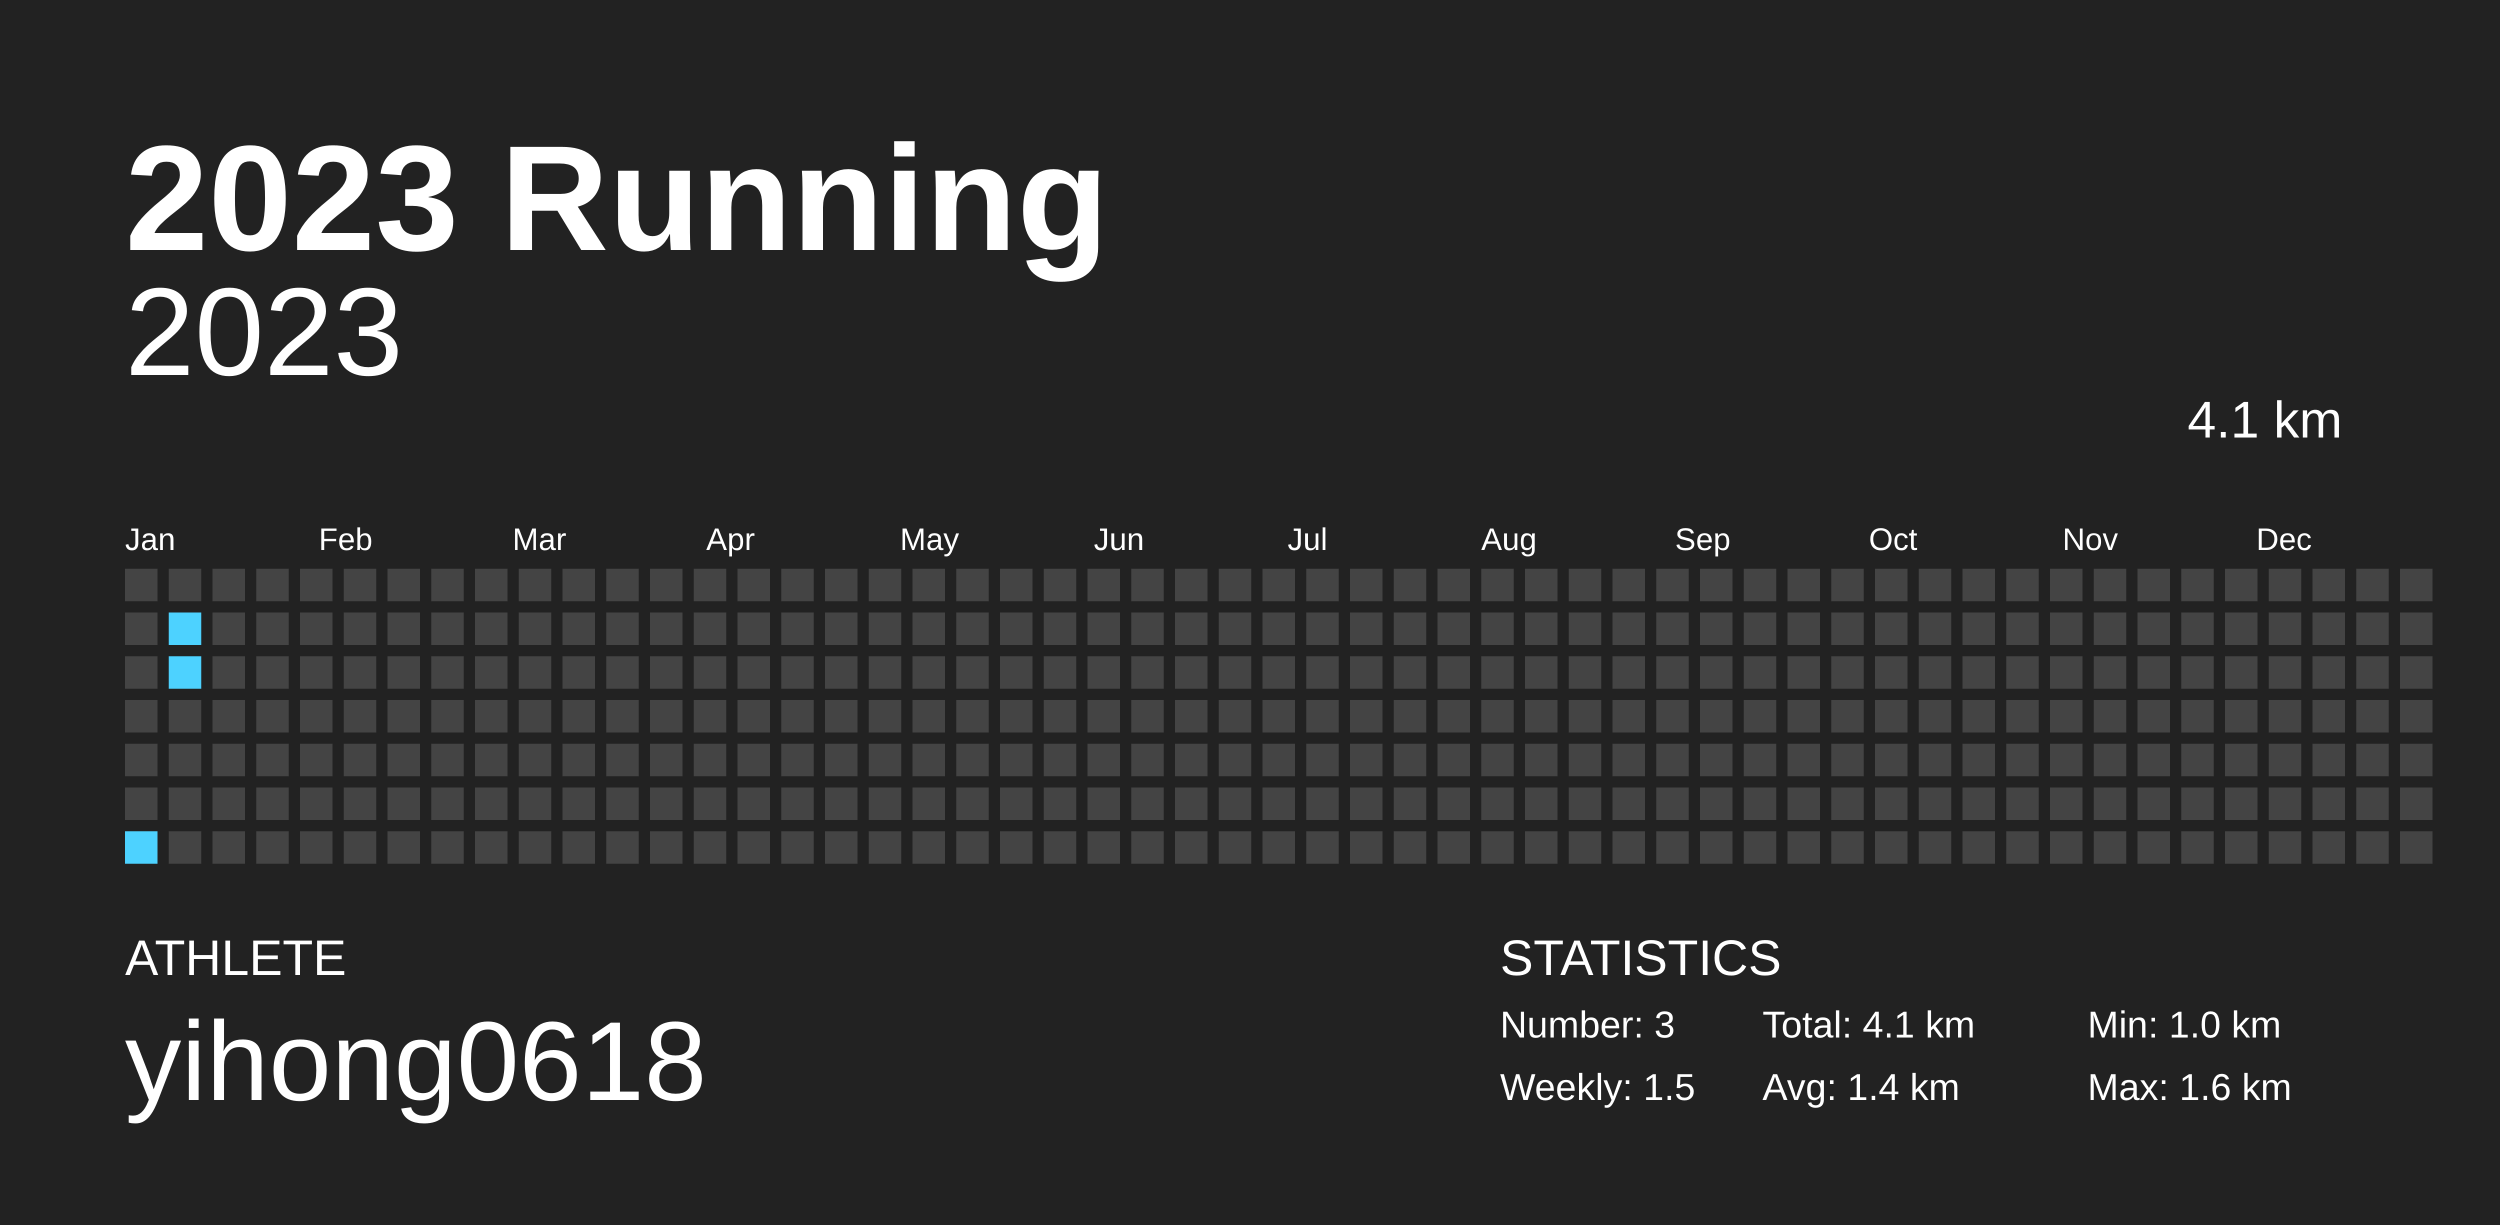
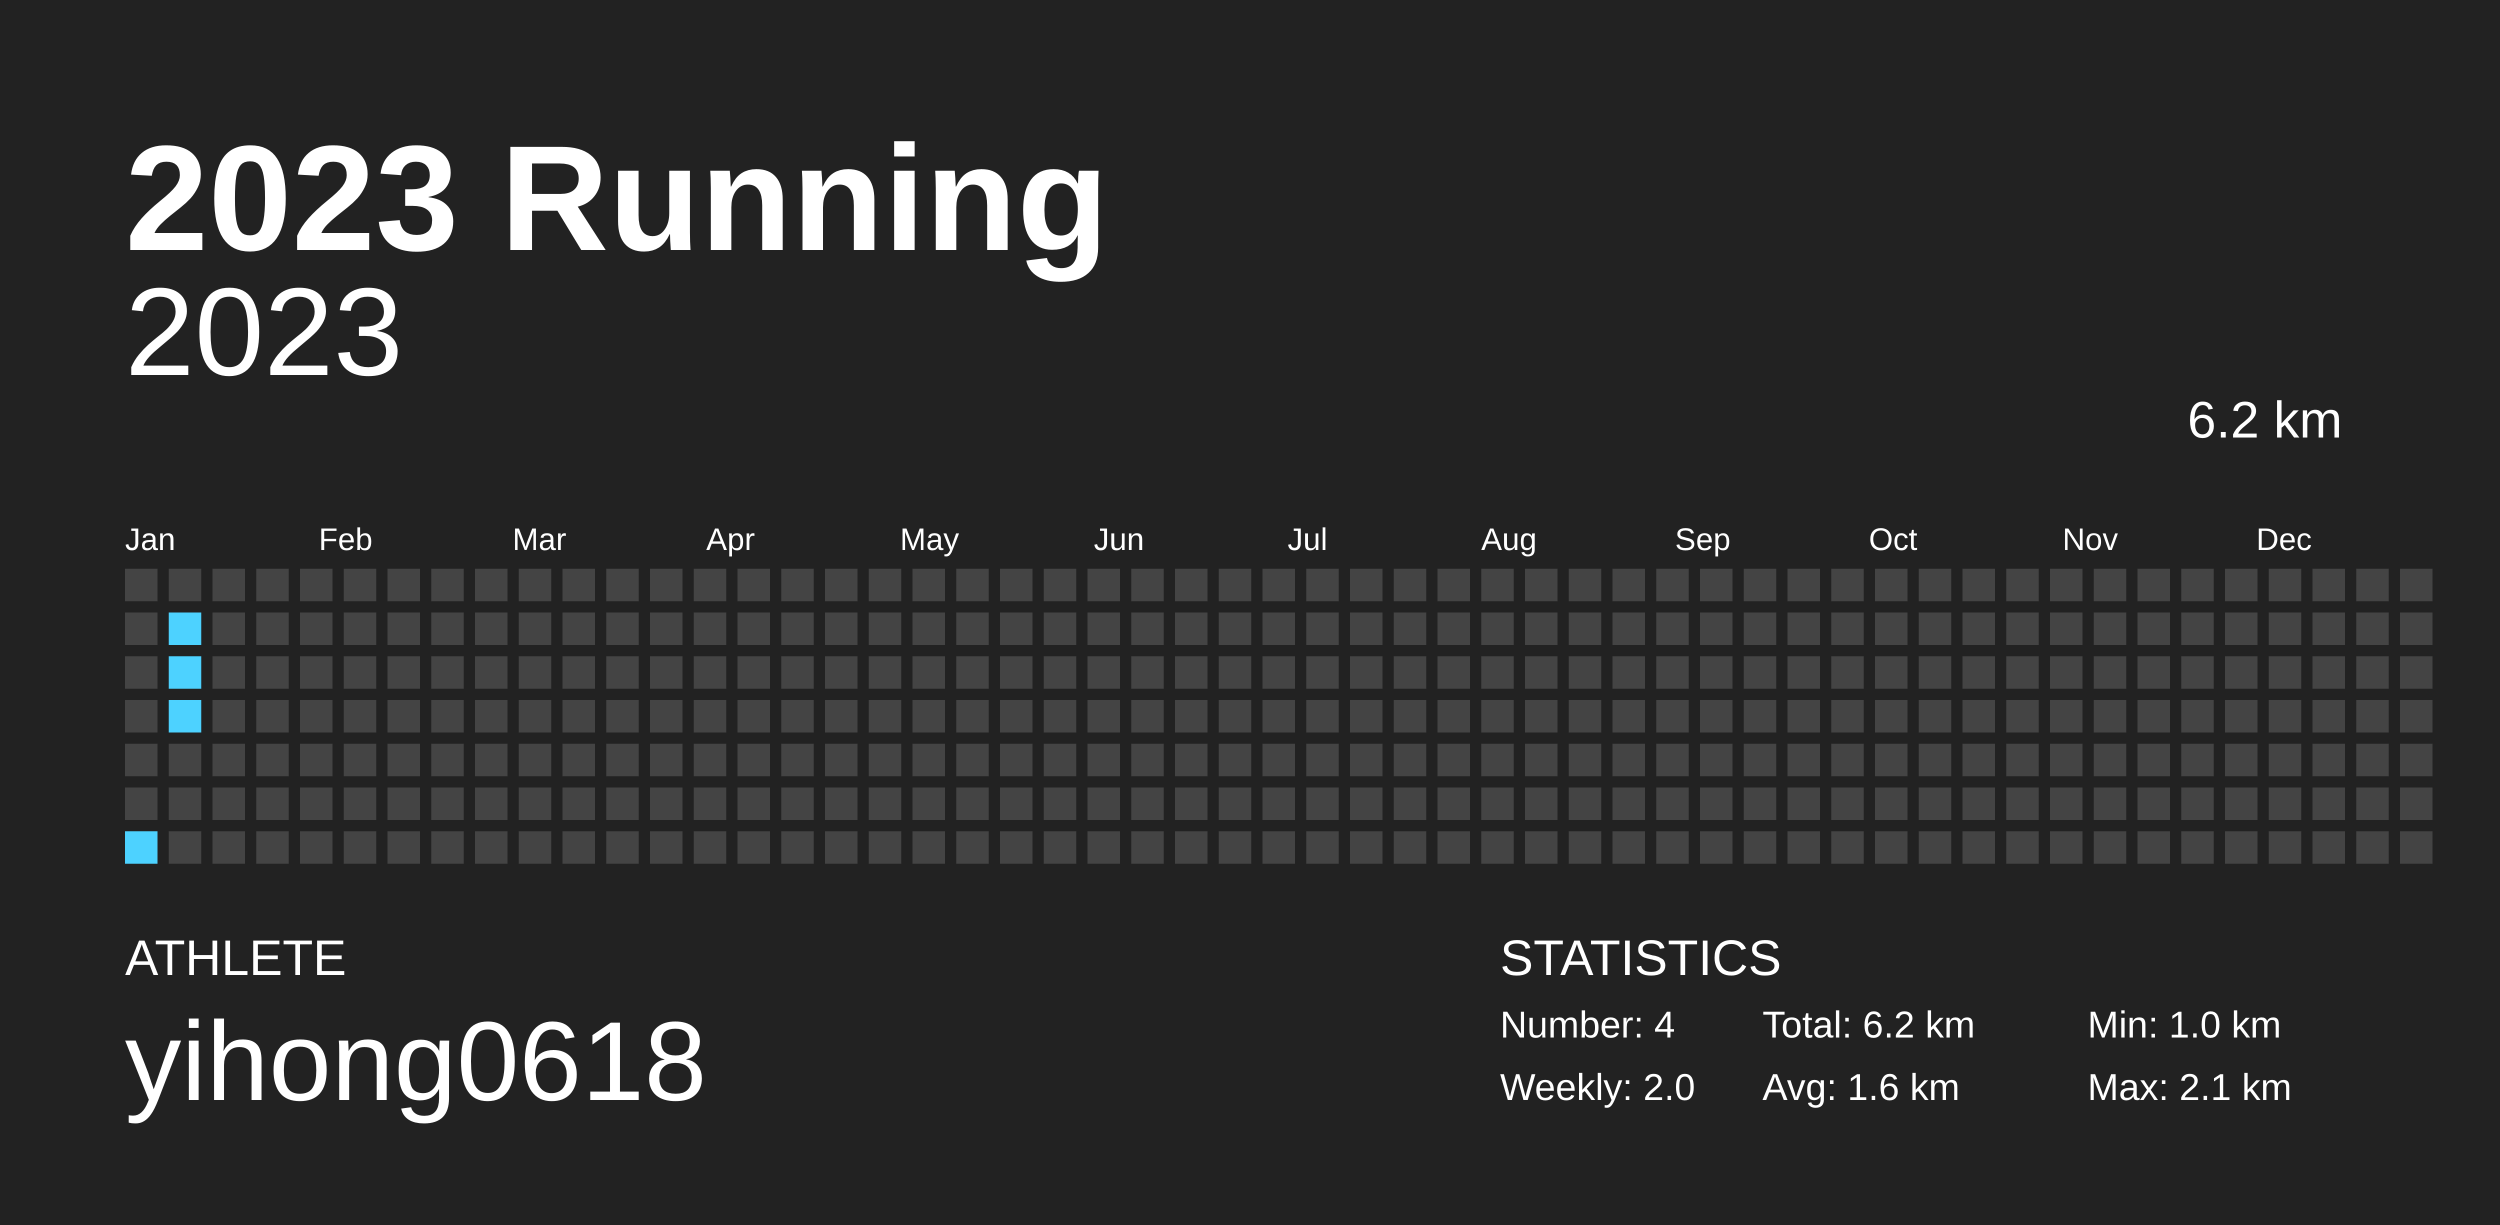
<svg xmlns="http://www.w3.org/2000/svg" baseProfile="full" height="98mm" version="1.1" viewBox="0,0,200,98" width="200mm">
  <defs />
  <rect fill="#222222" height="98" width="200" x="0" y="0" />
  <text fill="#FFFFFF" style="font-size:12px; font-family:Arial; font-weight:bold;" x="10" y="20">2023 Running</text>
  <text fill="#FFFFFF" style="font-size:4px; font-family:Arial" x="10" y="78">ATHLETE</text>
  <text fill="#FFFFFF" style="font-size:9px; font-family:Arial" x="10" y="88">yihong0618</text>
  <text fill="#FFFFFF" style="font-size:4px; font-family:Arial" x="120" y="78">STATISTICS</text>
-   <text fill="#FFFFFF" style="font-size:3px; font-family:Arial" x="120" y="83">Number: 3</text>
-   <text fill="#FFFFFF" style="font-size:3px; font-family:Arial" x="120" y="88">Weekly: 1.5</text>
-   <text fill="#FFFFFF" style="font-size:3px; font-family:Arial" x="141" y="83">Total: 4.1 km</text>
-   <text fill="#FFFFFF" style="font-size:3px; font-family:Arial" x="141" y="88">Avg: 1.4 km</text>
+   <text fill="#FFFFFF" style="font-size:3px; font-family:Arial" x="120" y="83">Number: 4</text>
+   <text fill="#FFFFFF" style="font-size:3px; font-family:Arial" x="120" y="88">Weekly: 2.0</text>
+   <text fill="#FFFFFF" style="font-size:3px; font-family:Arial" x="141" y="83">Total: 6.2 km</text>
+   <text fill="#FFFFFF" style="font-size:3px; font-family:Arial" x="141" y="88">Avg: 1.6 km</text>
  <text fill="#FFFFFF" style="font-size:3px; font-family:Arial" x="167" y="83">Min: 1.0 km</text>
-   <text fill="#FFFFFF" style="font-size:3px; font-family:Arial" x="167" y="88">Max: 1.6 km</text>
+   <text fill="#FFFFFF" style="font-size:3px; font-family:Arial" x="167" y="88">Max: 2.1 km</text>
  <text alignment-baseline="hanging" fill="#FFFFFF" style="font-size:10.0px; font-family:Arial;" x="10" y="30">2023</text>
-   <text alignment-baseline="hanging" fill="#FFFFFF" style="font-size:4.125px; font-family:Arial;" x="175" y="35">4.1 km</text>
+   <text alignment-baseline="hanging" fill="#FFFFFF" style="font-size:4.125px; font-family:Arial;" x="175" y="35">6.2 km</text>
  <text fill="#FFFFFF" style="font-size:2.5px; font-family:Arial" x="10.0" y="44">Jan</text>
  <text fill="#FFFFFF" style="font-size:2.5px; font-family:Arial" x="25.5" y="44">Feb</text>
  <text fill="#FFFFFF" style="font-size:2.5px; font-family:Arial" x="41.0" y="44">Mar</text>
  <text fill="#FFFFFF" style="font-size:2.5px; font-family:Arial" x="56.5" y="44">Apr</text>
  <text fill="#FFFFFF" style="font-size:2.5px; font-family:Arial" x="72.0" y="44">May</text>
  <text fill="#FFFFFF" style="font-size:2.5px; font-family:Arial" x="87.5" y="44">Jun</text>
  <text fill="#FFFFFF" style="font-size:2.5px; font-family:Arial" x="103.0" y="44">Jul</text>
  <text fill="#FFFFFF" style="font-size:2.5px; font-family:Arial" x="118.5" y="44">Aug</text>
  <text fill="#FFFFFF" style="font-size:2.5px; font-family:Arial" x="134.0" y="44">Sep</text>
  <text fill="#FFFFFF" style="font-size:2.5px; font-family:Arial" x="149.5" y="44">Oct</text>
  <text fill="#FFFFFF" style="font-size:2.5px; font-family:Arial" x="165.0" y="44">Nov</text>
  <text fill="#FFFFFF" style="font-size:2.5px; font-family:Arial" x="180.5" y="44">Dec</text>
  <rect fill="#444444" height="2.6" width="2.6" x="10.0" y="45.5" />
  <rect fill="#444444" height="2.6" width="2.6" x="10.0" y="49.0" />
  <rect fill="#444444" height="2.6" width="2.6" x="10.0" y="52.5" />
  <rect fill="#444444" height="2.6" width="2.6" x="10.0" y="56.0" />
  <rect fill="#444444" height="2.6" width="2.6" x="10.0" y="59.5" />
  <rect fill="#444444" height="2.6" width="2.6" x="10.0" y="63.0" />
  <rect fill="#4dd2ff" height="2.6" width="2.6" x="10.0" y="66.5" />
  <rect fill="#444444" height="2.6" width="2.6" x="13.5" y="45.5" />
  <rect fill="#4dd2ff" height="2.6" width="2.6" x="13.5" y="49.0" />
  <rect fill="#4dd2ff" height="2.6" width="2.6" x="13.5" y="52.5" />
-   <rect fill="#444444" height="2.6" width="2.6" x="13.5" y="56.0" />
+   <rect fill="#4dd2ff" height="2.6" width="2.6" x="13.5" y="56.0" />
  <rect fill="#444444" height="2.6" width="2.6" x="13.5" y="59.5" />
  <rect fill="#444444" height="2.6" width="2.6" x="13.5" y="63.0" />
  <rect fill="#444444" height="2.6" width="2.6" x="13.5" y="66.5" />
  <rect fill="#444444" height="2.6" width="2.6" x="17.0" y="45.5" />
  <rect fill="#444444" height="2.6" width="2.6" x="17.0" y="49.0" />
  <rect fill="#444444" height="2.6" width="2.6" x="17.0" y="52.5" />
  <rect fill="#444444" height="2.6" width="2.6" x="17.0" y="56.0" />
  <rect fill="#444444" height="2.6" width="2.6" x="17.0" y="59.5" />
  <rect fill="#444444" height="2.6" width="2.6" x="17.0" y="63.0" />
  <rect fill="#444444" height="2.6" width="2.6" x="17.0" y="66.5" />
  <rect fill="#444444" height="2.6" width="2.6" x="20.5" y="45.5" />
  <rect fill="#444444" height="2.6" width="2.6" x="20.5" y="49.0" />
  <rect fill="#444444" height="2.6" width="2.6" x="20.5" y="52.5" />
  <rect fill="#444444" height="2.6" width="2.6" x="20.5" y="56.0" />
  <rect fill="#444444" height="2.6" width="2.6" x="20.5" y="59.5" />
  <rect fill="#444444" height="2.6" width="2.6" x="20.5" y="63.0" />
  <rect fill="#444444" height="2.6" width="2.6" x="20.5" y="66.5" />
  <rect fill="#444444" height="2.6" width="2.6" x="24.0" y="45.5" />
  <rect fill="#444444" height="2.6" width="2.6" x="24.0" y="49.0" />
  <rect fill="#444444" height="2.6" width="2.6" x="24.0" y="52.5" />
  <rect fill="#444444" height="2.6" width="2.6" x="24.0" y="56.0" />
  <rect fill="#444444" height="2.6" width="2.6" x="24.0" y="59.5" />
  <rect fill="#444444" height="2.6" width="2.6" x="24.0" y="63.0" />
  <rect fill="#444444" height="2.6" width="2.6" x="24.0" y="66.5" />
  <rect fill="#444444" height="2.6" width="2.6" x="27.5" y="45.5" />
  <rect fill="#444444" height="2.6" width="2.6" x="27.5" y="49.0" />
  <rect fill="#444444" height="2.6" width="2.6" x="27.5" y="52.5" />
  <rect fill="#444444" height="2.6" width="2.6" x="27.5" y="56.0" />
  <rect fill="#444444" height="2.6" width="2.6" x="27.5" y="59.5" />
  <rect fill="#444444" height="2.6" width="2.6" x="27.5" y="63.0" />
  <rect fill="#444444" height="2.6" width="2.6" x="27.5" y="66.5" />
  <rect fill="#444444" height="2.6" width="2.6" x="31.0" y="45.5" />
  <rect fill="#444444" height="2.6" width="2.6" x="31.0" y="49.0" />
  <rect fill="#444444" height="2.6" width="2.6" x="31.0" y="52.5" />
  <rect fill="#444444" height="2.6" width="2.6" x="31.0" y="56.0" />
  <rect fill="#444444" height="2.6" width="2.6" x="31.0" y="59.5" />
  <rect fill="#444444" height="2.6" width="2.6" x="31.0" y="63.0" />
  <rect fill="#444444" height="2.6" width="2.6" x="31.0" y="66.5" />
  <rect fill="#444444" height="2.6" width="2.6" x="34.5" y="45.5" />
  <rect fill="#444444" height="2.6" width="2.6" x="34.5" y="49.0" />
  <rect fill="#444444" height="2.6" width="2.6" x="34.5" y="52.5" />
  <rect fill="#444444" height="2.6" width="2.6" x="34.5" y="56.0" />
  <rect fill="#444444" height="2.6" width="2.6" x="34.5" y="59.5" />
  <rect fill="#444444" height="2.6" width="2.6" x="34.5" y="63.0" />
  <rect fill="#444444" height="2.6" width="2.6" x="34.5" y="66.5" />
  <rect fill="#444444" height="2.6" width="2.6" x="38.0" y="45.5" />
  <rect fill="#444444" height="2.6" width="2.6" x="38.0" y="49.0" />
  <rect fill="#444444" height="2.6" width="2.6" x="38.0" y="52.5" />
  <rect fill="#444444" height="2.6" width="2.6" x="38.0" y="56.0" />
  <rect fill="#444444" height="2.6" width="2.6" x="38.0" y="59.5" />
  <rect fill="#444444" height="2.6" width="2.6" x="38.0" y="63.0" />
  <rect fill="#444444" height="2.6" width="2.6" x="38.0" y="66.5" />
  <rect fill="#444444" height="2.6" width="2.6" x="41.5" y="45.5" />
  <rect fill="#444444" height="2.6" width="2.6" x="41.5" y="49.0" />
  <rect fill="#444444" height="2.6" width="2.6" x="41.5" y="52.5" />
  <rect fill="#444444" height="2.6" width="2.6" x="41.5" y="56.0" />
  <rect fill="#444444" height="2.6" width="2.6" x="41.5" y="59.5" />
  <rect fill="#444444" height="2.6" width="2.6" x="41.5" y="63.0" />
  <rect fill="#444444" height="2.6" width="2.6" x="41.5" y="66.5" />
  <rect fill="#444444" height="2.6" width="2.6" x="45.0" y="45.5" />
  <rect fill="#444444" height="2.6" width="2.6" x="45.0" y="49.0" />
  <rect fill="#444444" height="2.6" width="2.6" x="45.0" y="52.5" />
  <rect fill="#444444" height="2.6" width="2.6" x="45.0" y="56.0" />
  <rect fill="#444444" height="2.6" width="2.6" x="45.0" y="59.5" />
  <rect fill="#444444" height="2.6" width="2.6" x="45.0" y="63.0" />
  <rect fill="#444444" height="2.6" width="2.6" x="45.0" y="66.5" />
  <rect fill="#444444" height="2.6" width="2.6" x="48.5" y="45.5" />
  <rect fill="#444444" height="2.6" width="2.6" x="48.5" y="49.0" />
  <rect fill="#444444" height="2.6" width="2.6" x="48.5" y="52.5" />
  <rect fill="#444444" height="2.6" width="2.6" x="48.5" y="56.0" />
  <rect fill="#444444" height="2.6" width="2.6" x="48.5" y="59.5" />
  <rect fill="#444444" height="2.6" width="2.6" x="48.5" y="63.0" />
  <rect fill="#444444" height="2.6" width="2.6" x="48.5" y="66.5" />
  <rect fill="#444444" height="2.6" width="2.6" x="52.0" y="45.5" />
  <rect fill="#444444" height="2.6" width="2.6" x="52.0" y="49.0" />
  <rect fill="#444444" height="2.6" width="2.6" x="52.0" y="52.5" />
  <rect fill="#444444" height="2.6" width="2.6" x="52.0" y="56.0" />
  <rect fill="#444444" height="2.6" width="2.6" x="52.0" y="59.5" />
  <rect fill="#444444" height="2.6" width="2.6" x="52.0" y="63.0" />
  <rect fill="#444444" height="2.6" width="2.6" x="52.0" y="66.5" />
  <rect fill="#444444" height="2.6" width="2.6" x="55.5" y="45.5" />
  <rect fill="#444444" height="2.6" width="2.6" x="55.5" y="49.0" />
  <rect fill="#444444" height="2.6" width="2.6" x="55.5" y="52.5" />
  <rect fill="#444444" height="2.6" width="2.6" x="55.5" y="56.0" />
  <rect fill="#444444" height="2.6" width="2.6" x="55.5" y="59.5" />
  <rect fill="#444444" height="2.6" width="2.6" x="55.5" y="63.0" />
  <rect fill="#444444" height="2.6" width="2.6" x="55.5" y="66.5" />
  <rect fill="#444444" height="2.6" width="2.6" x="59.0" y="45.5" />
  <rect fill="#444444" height="2.6" width="2.6" x="59.0" y="49.0" />
  <rect fill="#444444" height="2.6" width="2.6" x="59.0" y="52.5" />
  <rect fill="#444444" height="2.6" width="2.6" x="59.0" y="56.0" />
  <rect fill="#444444" height="2.6" width="2.6" x="59.0" y="59.5" />
  <rect fill="#444444" height="2.6" width="2.6" x="59.0" y="63.0" />
  <rect fill="#444444" height="2.6" width="2.6" x="59.0" y="66.5" />
  <rect fill="#444444" height="2.6" width="2.6" x="62.5" y="45.5" />
  <rect fill="#444444" height="2.6" width="2.6" x="62.5" y="49.0" />
  <rect fill="#444444" height="2.6" width="2.6" x="62.5" y="52.5" />
  <rect fill="#444444" height="2.6" width="2.6" x="62.5" y="56.0" />
  <rect fill="#444444" height="2.6" width="2.6" x="62.5" y="59.5" />
  <rect fill="#444444" height="2.6" width="2.6" x="62.5" y="63.0" />
  <rect fill="#444444" height="2.6" width="2.6" x="62.5" y="66.5" />
  <rect fill="#444444" height="2.6" width="2.6" x="66.0" y="45.5" />
  <rect fill="#444444" height="2.6" width="2.6" x="66.0" y="49.0" />
  <rect fill="#444444" height="2.6" width="2.6" x="66.0" y="52.5" />
  <rect fill="#444444" height="2.6" width="2.6" x="66.0" y="56.0" />
  <rect fill="#444444" height="2.6" width="2.6" x="66.0" y="59.5" />
  <rect fill="#444444" height="2.6" width="2.6" x="66.0" y="63.0" />
  <rect fill="#444444" height="2.6" width="2.6" x="66.0" y="66.5" />
  <rect fill="#444444" height="2.6" width="2.6" x="69.5" y="45.5" />
  <rect fill="#444444" height="2.6" width="2.6" x="69.5" y="49.0" />
  <rect fill="#444444" height="2.6" width="2.6" x="69.5" y="52.5" />
  <rect fill="#444444" height="2.6" width="2.6" x="69.5" y="56.0" />
  <rect fill="#444444" height="2.6" width="2.6" x="69.5" y="59.5" />
  <rect fill="#444444" height="2.6" width="2.6" x="69.5" y="63.0" />
  <rect fill="#444444" height="2.6" width="2.6" x="69.5" y="66.5" />
  <rect fill="#444444" height="2.6" width="2.6" x="73.0" y="45.5" />
  <rect fill="#444444" height="2.6" width="2.6" x="73.0" y="49.0" />
  <rect fill="#444444" height="2.6" width="2.6" x="73.0" y="52.5" />
  <rect fill="#444444" height="2.6" width="2.6" x="73.0" y="56.0" />
  <rect fill="#444444" height="2.6" width="2.6" x="73.0" y="59.5" />
  <rect fill="#444444" height="2.6" width="2.6" x="73.0" y="63.0" />
  <rect fill="#444444" height="2.6" width="2.6" x="73.0" y="66.5" />
  <rect fill="#444444" height="2.6" width="2.6" x="76.5" y="45.5" />
  <rect fill="#444444" height="2.6" width="2.6" x="76.5" y="49.0" />
  <rect fill="#444444" height="2.6" width="2.6" x="76.5" y="52.5" />
  <rect fill="#444444" height="2.6" width="2.6" x="76.5" y="56.0" />
  <rect fill="#444444" height="2.6" width="2.6" x="76.5" y="59.5" />
  <rect fill="#444444" height="2.6" width="2.6" x="76.5" y="63.0" />
  <rect fill="#444444" height="2.6" width="2.6" x="76.5" y="66.5" />
  <rect fill="#444444" height="2.6" width="2.6" x="80.0" y="45.5" />
  <rect fill="#444444" height="2.6" width="2.6" x="80.0" y="49.0" />
  <rect fill="#444444" height="2.6" width="2.6" x="80.0" y="52.5" />
  <rect fill="#444444" height="2.6" width="2.6" x="80.0" y="56.0" />
  <rect fill="#444444" height="2.6" width="2.6" x="80.0" y="59.5" />
  <rect fill="#444444" height="2.6" width="2.6" x="80.0" y="63.0" />
  <rect fill="#444444" height="2.6" width="2.6" x="80.0" y="66.5" />
  <rect fill="#444444" height="2.6" width="2.6" x="83.5" y="45.5" />
  <rect fill="#444444" height="2.6" width="2.6" x="83.5" y="49.0" />
  <rect fill="#444444" height="2.6" width="2.6" x="83.5" y="52.5" />
  <rect fill="#444444" height="2.6" width="2.6" x="83.5" y="56.0" />
  <rect fill="#444444" height="2.6" width="2.6" x="83.5" y="59.5" />
  <rect fill="#444444" height="2.6" width="2.6" x="83.5" y="63.0" />
  <rect fill="#444444" height="2.6" width="2.6" x="83.5" y="66.5" />
  <rect fill="#444444" height="2.6" width="2.6" x="87.0" y="45.5" />
  <rect fill="#444444" height="2.6" width="2.6" x="87.0" y="49.0" />
  <rect fill="#444444" height="2.6" width="2.6" x="87.0" y="52.5" />
  <rect fill="#444444" height="2.6" width="2.6" x="87.0" y="56.0" />
  <rect fill="#444444" height="2.6" width="2.6" x="87.0" y="59.5" />
  <rect fill="#444444" height="2.6" width="2.6" x="87.0" y="63.0" />
  <rect fill="#444444" height="2.6" width="2.6" x="87.0" y="66.5" />
  <rect fill="#444444" height="2.6" width="2.6" x="90.5" y="45.5" />
  <rect fill="#444444" height="2.6" width="2.6" x="90.5" y="49.0" />
  <rect fill="#444444" height="2.6" width="2.6" x="90.5" y="52.5" />
  <rect fill="#444444" height="2.6" width="2.6" x="90.5" y="56.0" />
  <rect fill="#444444" height="2.6" width="2.6" x="90.5" y="59.5" />
  <rect fill="#444444" height="2.6" width="2.6" x="90.5" y="63.0" />
  <rect fill="#444444" height="2.6" width="2.6" x="90.5" y="66.5" />
  <rect fill="#444444" height="2.6" width="2.6" x="94.0" y="45.5" />
  <rect fill="#444444" height="2.6" width="2.6" x="94.0" y="49.0" />
  <rect fill="#444444" height="2.6" width="2.6" x="94.0" y="52.5" />
  <rect fill="#444444" height="2.6" width="2.6" x="94.0" y="56.0" />
  <rect fill="#444444" height="2.6" width="2.6" x="94.0" y="59.5" />
  <rect fill="#444444" height="2.6" width="2.6" x="94.0" y="63.0" />
  <rect fill="#444444" height="2.6" width="2.6" x="94.0" y="66.5" />
  <rect fill="#444444" height="2.6" width="2.6" x="97.5" y="45.5" />
  <rect fill="#444444" height="2.6" width="2.6" x="97.5" y="49.0" />
  <rect fill="#444444" height="2.6" width="2.6" x="97.5" y="52.5" />
  <rect fill="#444444" height="2.6" width="2.6" x="97.5" y="56.0" />
  <rect fill="#444444" height="2.6" width="2.6" x="97.5" y="59.5" />
  <rect fill="#444444" height="2.6" width="2.6" x="97.5" y="63.0" />
  <rect fill="#444444" height="2.6" width="2.6" x="97.5" y="66.5" />
  <rect fill="#444444" height="2.6" width="2.6" x="101.0" y="45.5" />
  <rect fill="#444444" height="2.6" width="2.6" x="101.0" y="49.0" />
  <rect fill="#444444" height="2.6" width="2.6" x="101.0" y="52.5" />
  <rect fill="#444444" height="2.6" width="2.6" x="101.0" y="56.0" />
  <rect fill="#444444" height="2.6" width="2.6" x="101.0" y="59.5" />
  <rect fill="#444444" height="2.6" width="2.6" x="101.0" y="63.0" />
  <rect fill="#444444" height="2.6" width="2.6" x="101.0" y="66.5" />
  <rect fill="#444444" height="2.6" width="2.6" x="104.5" y="45.5" />
  <rect fill="#444444" height="2.6" width="2.6" x="104.5" y="49.0" />
  <rect fill="#444444" height="2.6" width="2.6" x="104.5" y="52.5" />
  <rect fill="#444444" height="2.6" width="2.6" x="104.5" y="56.0" />
  <rect fill="#444444" height="2.6" width="2.6" x="104.5" y="59.5" />
  <rect fill="#444444" height="2.6" width="2.6" x="104.5" y="63.0" />
  <rect fill="#444444" height="2.6" width="2.6" x="104.5" y="66.5" />
  <rect fill="#444444" height="2.6" width="2.6" x="108.0" y="45.5" />
  <rect fill="#444444" height="2.6" width="2.6" x="108.0" y="49.0" />
  <rect fill="#444444" height="2.6" width="2.6" x="108.0" y="52.5" />
  <rect fill="#444444" height="2.6" width="2.6" x="108.0" y="56.0" />
  <rect fill="#444444" height="2.6" width="2.6" x="108.0" y="59.5" />
  <rect fill="#444444" height="2.6" width="2.6" x="108.0" y="63.0" />
  <rect fill="#444444" height="2.6" width="2.6" x="108.0" y="66.5" />
  <rect fill="#444444" height="2.6" width="2.6" x="111.5" y="45.5" />
  <rect fill="#444444" height="2.6" width="2.6" x="111.5" y="49.0" />
  <rect fill="#444444" height="2.6" width="2.6" x="111.5" y="52.5" />
  <rect fill="#444444" height="2.6" width="2.6" x="111.5" y="56.0" />
  <rect fill="#444444" height="2.6" width="2.6" x="111.5" y="59.5" />
  <rect fill="#444444" height="2.6" width="2.6" x="111.5" y="63.0" />
  <rect fill="#444444" height="2.6" width="2.6" x="111.5" y="66.5" />
  <rect fill="#444444" height="2.6" width="2.6" x="115.0" y="45.5" />
  <rect fill="#444444" height="2.6" width="2.6" x="115.0" y="49.0" />
  <rect fill="#444444" height="2.6" width="2.6" x="115.0" y="52.5" />
  <rect fill="#444444" height="2.6" width="2.6" x="115.0" y="56.0" />
  <rect fill="#444444" height="2.6" width="2.6" x="115.0" y="59.5" />
  <rect fill="#444444" height="2.6" width="2.6" x="115.0" y="63.0" />
  <rect fill="#444444" height="2.6" width="2.6" x="115.0" y="66.5" />
  <rect fill="#444444" height="2.6" width="2.6" x="118.5" y="45.5" />
  <rect fill="#444444" height="2.6" width="2.6" x="118.5" y="49.0" />
  <rect fill="#444444" height="2.6" width="2.6" x="118.5" y="52.5" />
  <rect fill="#444444" height="2.6" width="2.6" x="118.5" y="56.0" />
  <rect fill="#444444" height="2.6" width="2.6" x="118.5" y="59.5" />
  <rect fill="#444444" height="2.6" width="2.6" x="118.5" y="63.0" />
  <rect fill="#444444" height="2.6" width="2.6" x="118.5" y="66.5" />
  <rect fill="#444444" height="2.6" width="2.6" x="122.0" y="45.5" />
  <rect fill="#444444" height="2.6" width="2.6" x="122.0" y="49.0" />
  <rect fill="#444444" height="2.6" width="2.6" x="122.0" y="52.5" />
  <rect fill="#444444" height="2.6" width="2.6" x="122.0" y="56.0" />
  <rect fill="#444444" height="2.6" width="2.6" x="122.0" y="59.5" />
  <rect fill="#444444" height="2.6" width="2.6" x="122.0" y="63.0" />
  <rect fill="#444444" height="2.6" width="2.6" x="122.0" y="66.5" />
  <rect fill="#444444" height="2.6" width="2.6" x="125.5" y="45.5" />
  <rect fill="#444444" height="2.6" width="2.6" x="125.5" y="49.0" />
  <rect fill="#444444" height="2.6" width="2.6" x="125.5" y="52.5" />
  <rect fill="#444444" height="2.6" width="2.6" x="125.5" y="56.0" />
  <rect fill="#444444" height="2.6" width="2.6" x="125.5" y="59.5" />
  <rect fill="#444444" height="2.6" width="2.6" x="125.5" y="63.0" />
  <rect fill="#444444" height="2.6" width="2.6" x="125.5" y="66.5" />
  <rect fill="#444444" height="2.6" width="2.6" x="129.0" y="45.5" />
  <rect fill="#444444" height="2.6" width="2.6" x="129.0" y="49.0" />
  <rect fill="#444444" height="2.6" width="2.6" x="129.0" y="52.5" />
  <rect fill="#444444" height="2.6" width="2.6" x="129.0" y="56.0" />
  <rect fill="#444444" height="2.6" width="2.6" x="129.0" y="59.5" />
  <rect fill="#444444" height="2.6" width="2.6" x="129.0" y="63.0" />
  <rect fill="#444444" height="2.6" width="2.6" x="129.0" y="66.5" />
  <rect fill="#444444" height="2.6" width="2.6" x="132.5" y="45.5" />
  <rect fill="#444444" height="2.6" width="2.6" x="132.5" y="49.0" />
  <rect fill="#444444" height="2.6" width="2.6" x="132.5" y="52.5" />
  <rect fill="#444444" height="2.6" width="2.6" x="132.5" y="56.0" />
  <rect fill="#444444" height="2.6" width="2.6" x="132.5" y="59.5" />
  <rect fill="#444444" height="2.6" width="2.6" x="132.5" y="63.0" />
  <rect fill="#444444" height="2.6" width="2.6" x="132.5" y="66.5" />
  <rect fill="#444444" height="2.6" width="2.6" x="136.0" y="45.5" />
  <rect fill="#444444" height="2.6" width="2.6" x="136.0" y="49.0" />
  <rect fill="#444444" height="2.6" width="2.6" x="136.0" y="52.5" />
  <rect fill="#444444" height="2.6" width="2.6" x="136.0" y="56.0" />
  <rect fill="#444444" height="2.6" width="2.6" x="136.0" y="59.5" />
  <rect fill="#444444" height="2.6" width="2.6" x="136.0" y="63.0" />
  <rect fill="#444444" height="2.6" width="2.6" x="136.0" y="66.5" />
  <rect fill="#444444" height="2.6" width="2.6" x="139.5" y="45.5" />
  <rect fill="#444444" height="2.6" width="2.6" x="139.5" y="49.0" />
  <rect fill="#444444" height="2.6" width="2.6" x="139.5" y="52.5" />
  <rect fill="#444444" height="2.6" width="2.6" x="139.5" y="56.0" />
  <rect fill="#444444" height="2.6" width="2.6" x="139.5" y="59.5" />
  <rect fill="#444444" height="2.6" width="2.6" x="139.5" y="63.0" />
  <rect fill="#444444" height="2.6" width="2.6" x="139.5" y="66.5" />
  <rect fill="#444444" height="2.6" width="2.6" x="143.0" y="45.5" />
  <rect fill="#444444" height="2.6" width="2.6" x="143.0" y="49.0" />
  <rect fill="#444444" height="2.6" width="2.6" x="143.0" y="52.5" />
  <rect fill="#444444" height="2.6" width="2.6" x="143.0" y="56.0" />
  <rect fill="#444444" height="2.6" width="2.6" x="143.0" y="59.5" />
  <rect fill="#444444" height="2.6" width="2.6" x="143.0" y="63.0" />
  <rect fill="#444444" height="2.6" width="2.6" x="143.0" y="66.5" />
  <rect fill="#444444" height="2.6" width="2.6" x="146.5" y="45.5" />
  <rect fill="#444444" height="2.6" width="2.6" x="146.5" y="49.0" />
  <rect fill="#444444" height="2.6" width="2.6" x="146.5" y="52.5" />
  <rect fill="#444444" height="2.6" width="2.6" x="146.5" y="56.0" />
  <rect fill="#444444" height="2.6" width="2.6" x="146.5" y="59.5" />
  <rect fill="#444444" height="2.6" width="2.6" x="146.5" y="63.0" />
  <rect fill="#444444" height="2.6" width="2.6" x="146.5" y="66.5" />
  <rect fill="#444444" height="2.6" width="2.6" x="150.0" y="45.5" />
  <rect fill="#444444" height="2.6" width="2.6" x="150.0" y="49.0" />
  <rect fill="#444444" height="2.6" width="2.6" x="150.0" y="52.5" />
  <rect fill="#444444" height="2.6" width="2.6" x="150.0" y="56.0" />
  <rect fill="#444444" height="2.6" width="2.6" x="150.0" y="59.5" />
  <rect fill="#444444" height="2.6" width="2.6" x="150.0" y="63.0" />
  <rect fill="#444444" height="2.6" width="2.6" x="150.0" y="66.5" />
  <rect fill="#444444" height="2.6" width="2.6" x="153.5" y="45.5" />
  <rect fill="#444444" height="2.6" width="2.6" x="153.5" y="49.0" />
  <rect fill="#444444" height="2.6" width="2.6" x="153.5" y="52.5" />
  <rect fill="#444444" height="2.6" width="2.6" x="153.5" y="56.0" />
  <rect fill="#444444" height="2.6" width="2.6" x="153.5" y="59.5" />
  <rect fill="#444444" height="2.6" width="2.6" x="153.5" y="63.0" />
  <rect fill="#444444" height="2.6" width="2.6" x="153.5" y="66.5" />
  <rect fill="#444444" height="2.6" width="2.6" x="157.0" y="45.5" />
  <rect fill="#444444" height="2.6" width="2.6" x="157.0" y="49.0" />
  <rect fill="#444444" height="2.6" width="2.6" x="157.0" y="52.5" />
  <rect fill="#444444" height="2.6" width="2.6" x="157.0" y="56.0" />
  <rect fill="#444444" height="2.6" width="2.6" x="157.0" y="59.5" />
  <rect fill="#444444" height="2.6" width="2.6" x="157.0" y="63.0" />
  <rect fill="#444444" height="2.6" width="2.6" x="157.0" y="66.5" />
  <rect fill="#444444" height="2.6" width="2.6" x="160.5" y="45.5" />
  <rect fill="#444444" height="2.6" width="2.6" x="160.5" y="49.0" />
  <rect fill="#444444" height="2.6" width="2.6" x="160.5" y="52.5" />
  <rect fill="#444444" height="2.6" width="2.6" x="160.5" y="56.0" />
  <rect fill="#444444" height="2.6" width="2.6" x="160.5" y="59.5" />
  <rect fill="#444444" height="2.6" width="2.6" x="160.5" y="63.0" />
  <rect fill="#444444" height="2.6" width="2.6" x="160.5" y="66.5" />
  <rect fill="#444444" height="2.6" width="2.6" x="164.0" y="45.5" />
  <rect fill="#444444" height="2.6" width="2.6" x="164.0" y="49.0" />
  <rect fill="#444444" height="2.6" width="2.6" x="164.0" y="52.5" />
  <rect fill="#444444" height="2.6" width="2.6" x="164.0" y="56.0" />
  <rect fill="#444444" height="2.6" width="2.6" x="164.0" y="59.5" />
  <rect fill="#444444" height="2.6" width="2.6" x="164.0" y="63.0" />
  <rect fill="#444444" height="2.6" width="2.6" x="164.0" y="66.5" />
  <rect fill="#444444" height="2.6" width="2.6" x="167.5" y="45.5" />
  <rect fill="#444444" height="2.6" width="2.6" x="167.5" y="49.0" />
  <rect fill="#444444" height="2.6" width="2.6" x="167.5" y="52.5" />
  <rect fill="#444444" height="2.6" width="2.6" x="167.5" y="56.0" />
  <rect fill="#444444" height="2.6" width="2.6" x="167.5" y="59.5" />
  <rect fill="#444444" height="2.6" width="2.6" x="167.5" y="63.0" />
  <rect fill="#444444" height="2.6" width="2.6" x="167.5" y="66.5" />
  <rect fill="#444444" height="2.6" width="2.6" x="171.0" y="45.5" />
  <rect fill="#444444" height="2.6" width="2.6" x="171.0" y="49.0" />
  <rect fill="#444444" height="2.6" width="2.6" x="171.0" y="52.5" />
  <rect fill="#444444" height="2.6" width="2.6" x="171.0" y="56.0" />
  <rect fill="#444444" height="2.6" width="2.6" x="171.0" y="59.5" />
  <rect fill="#444444" height="2.6" width="2.6" x="171.0" y="63.0" />
  <rect fill="#444444" height="2.6" width="2.6" x="171.0" y="66.5" />
  <rect fill="#444444" height="2.6" width="2.6" x="174.5" y="45.5" />
  <rect fill="#444444" height="2.6" width="2.6" x="174.5" y="49.0" />
  <rect fill="#444444" height="2.6" width="2.6" x="174.5" y="52.5" />
  <rect fill="#444444" height="2.6" width="2.6" x="174.5" y="56.0" />
  <rect fill="#444444" height="2.6" width="2.6" x="174.5" y="59.5" />
  <rect fill="#444444" height="2.6" width="2.6" x="174.5" y="63.0" />
  <rect fill="#444444" height="2.6" width="2.6" x="174.5" y="66.5" />
  <rect fill="#444444" height="2.6" width="2.6" x="178.0" y="45.5" />
  <rect fill="#444444" height="2.6" width="2.6" x="178.0" y="49.0" />
  <rect fill="#444444" height="2.6" width="2.6" x="178.0" y="52.5" />
  <rect fill="#444444" height="2.6" width="2.6" x="178.0" y="56.0" />
  <rect fill="#444444" height="2.6" width="2.6" x="178.0" y="59.5" />
  <rect fill="#444444" height="2.6" width="2.6" x="178.0" y="63.0" />
  <rect fill="#444444" height="2.6" width="2.6" x="178.0" y="66.5" />
  <rect fill="#444444" height="2.6" width="2.6" x="181.5" y="45.5" />
  <rect fill="#444444" height="2.6" width="2.6" x="181.5" y="49.0" />
  <rect fill="#444444" height="2.6" width="2.6" x="181.5" y="52.5" />
  <rect fill="#444444" height="2.6" width="2.6" x="181.5" y="56.0" />
  <rect fill="#444444" height="2.6" width="2.6" x="181.5" y="59.5" />
  <rect fill="#444444" height="2.6" width="2.6" x="181.5" y="63.0" />
  <rect fill="#444444" height="2.6" width="2.6" x="181.5" y="66.5" />
  <rect fill="#444444" height="2.6" width="2.6" x="185.0" y="45.5" />
  <rect fill="#444444" height="2.6" width="2.6" x="185.0" y="49.0" />
  <rect fill="#444444" height="2.6" width="2.6" x="185.0" y="52.5" />
  <rect fill="#444444" height="2.6" width="2.6" x="185.0" y="56.0" />
  <rect fill="#444444" height="2.6" width="2.6" x="185.0" y="59.5" />
  <rect fill="#444444" height="2.6" width="2.6" x="185.0" y="63.0" />
  <rect fill="#444444" height="2.6" width="2.6" x="185.0" y="66.5" />
  <rect fill="#444444" height="2.6" width="2.6" x="188.5" y="45.5" />
  <rect fill="#444444" height="2.6" width="2.6" x="188.5" y="49.0" />
  <rect fill="#444444" height="2.6" width="2.6" x="188.5" y="52.5" />
  <rect fill="#444444" height="2.6" width="2.6" x="188.5" y="56.0" />
  <rect fill="#444444" height="2.6" width="2.6" x="188.5" y="59.5" />
  <rect fill="#444444" height="2.6" width="2.6" x="188.5" y="63.0" />
  <rect fill="#444444" height="2.6" width="2.6" x="188.5" y="66.5" />
  <rect fill="#444444" height="2.6" width="2.6" x="192.0" y="45.5" />
  <rect fill="#444444" height="2.6" width="2.6" x="192.0" y="49.0" />
  <rect fill="#444444" height="2.6" width="2.6" x="192.0" y="52.5" />
  <rect fill="#444444" height="2.6" width="2.6" x="192.0" y="56.0" />
  <rect fill="#444444" height="2.6" width="2.6" x="192.0" y="59.5" />
  <rect fill="#444444" height="2.6" width="2.6" x="192.0" y="63.0" />
  <rect fill="#444444" height="2.6" width="2.6" x="192.0" y="66.5" />
</svg>
